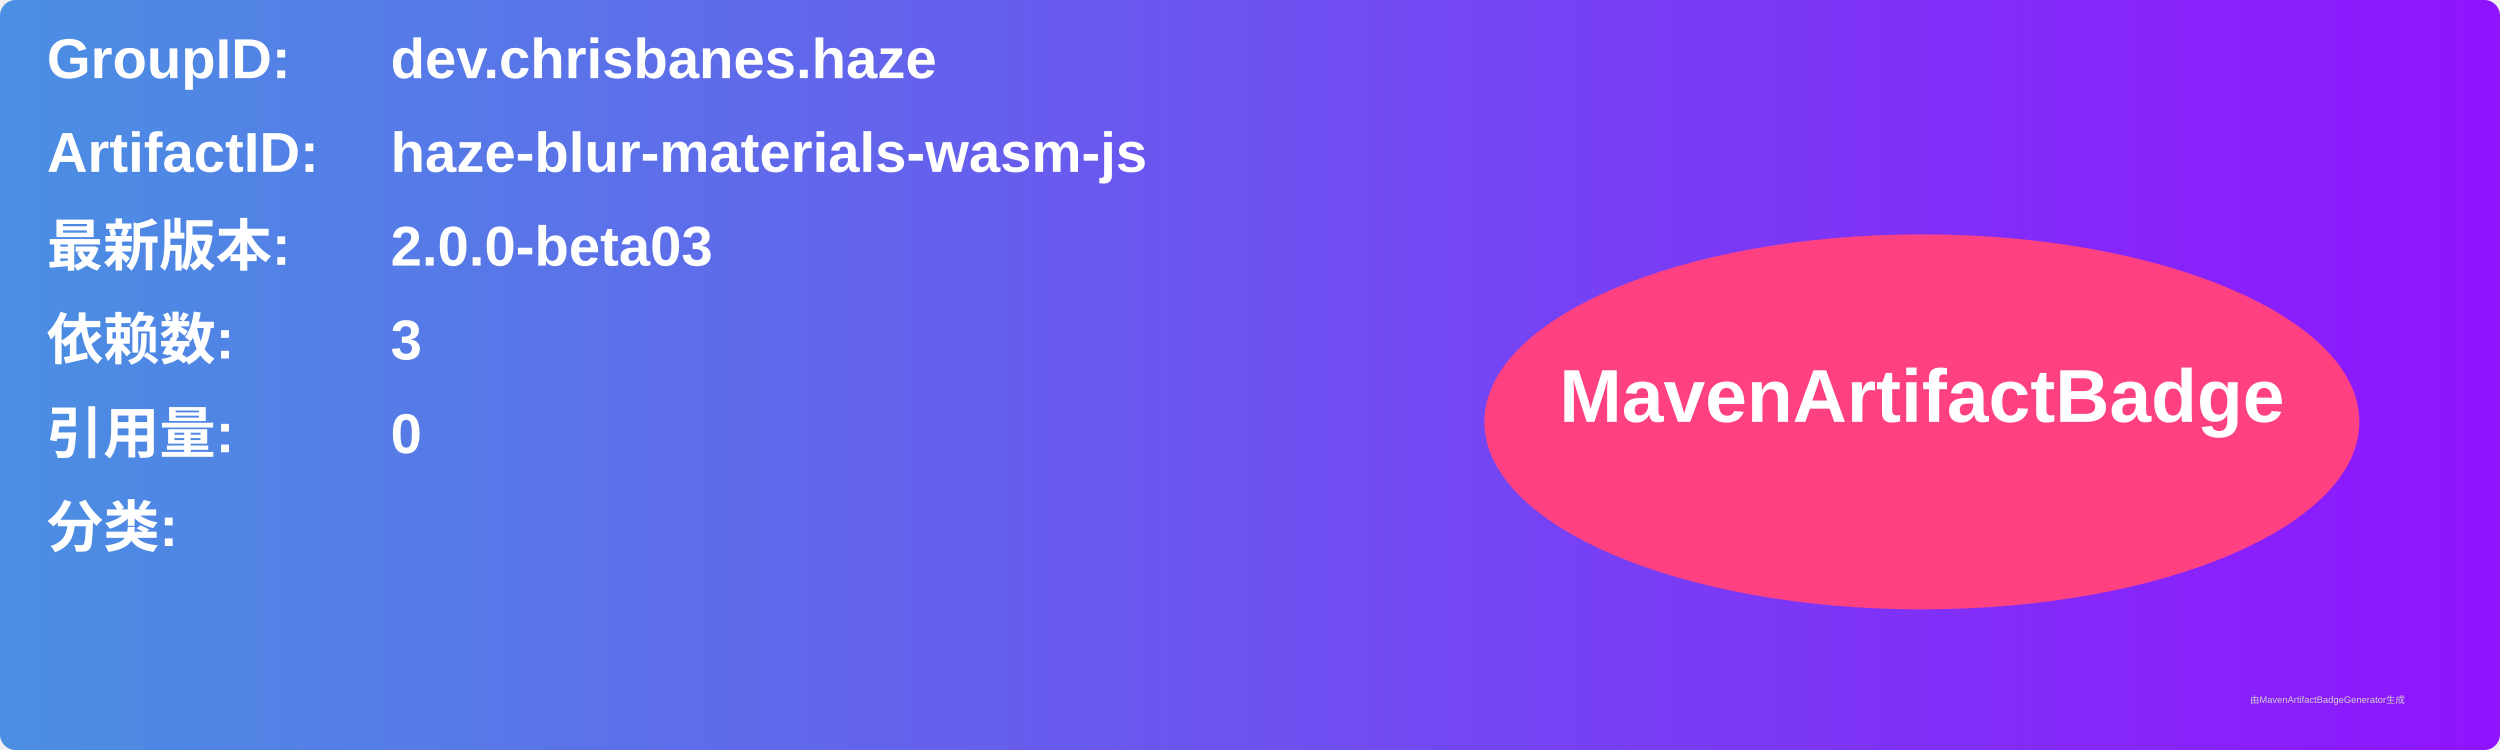
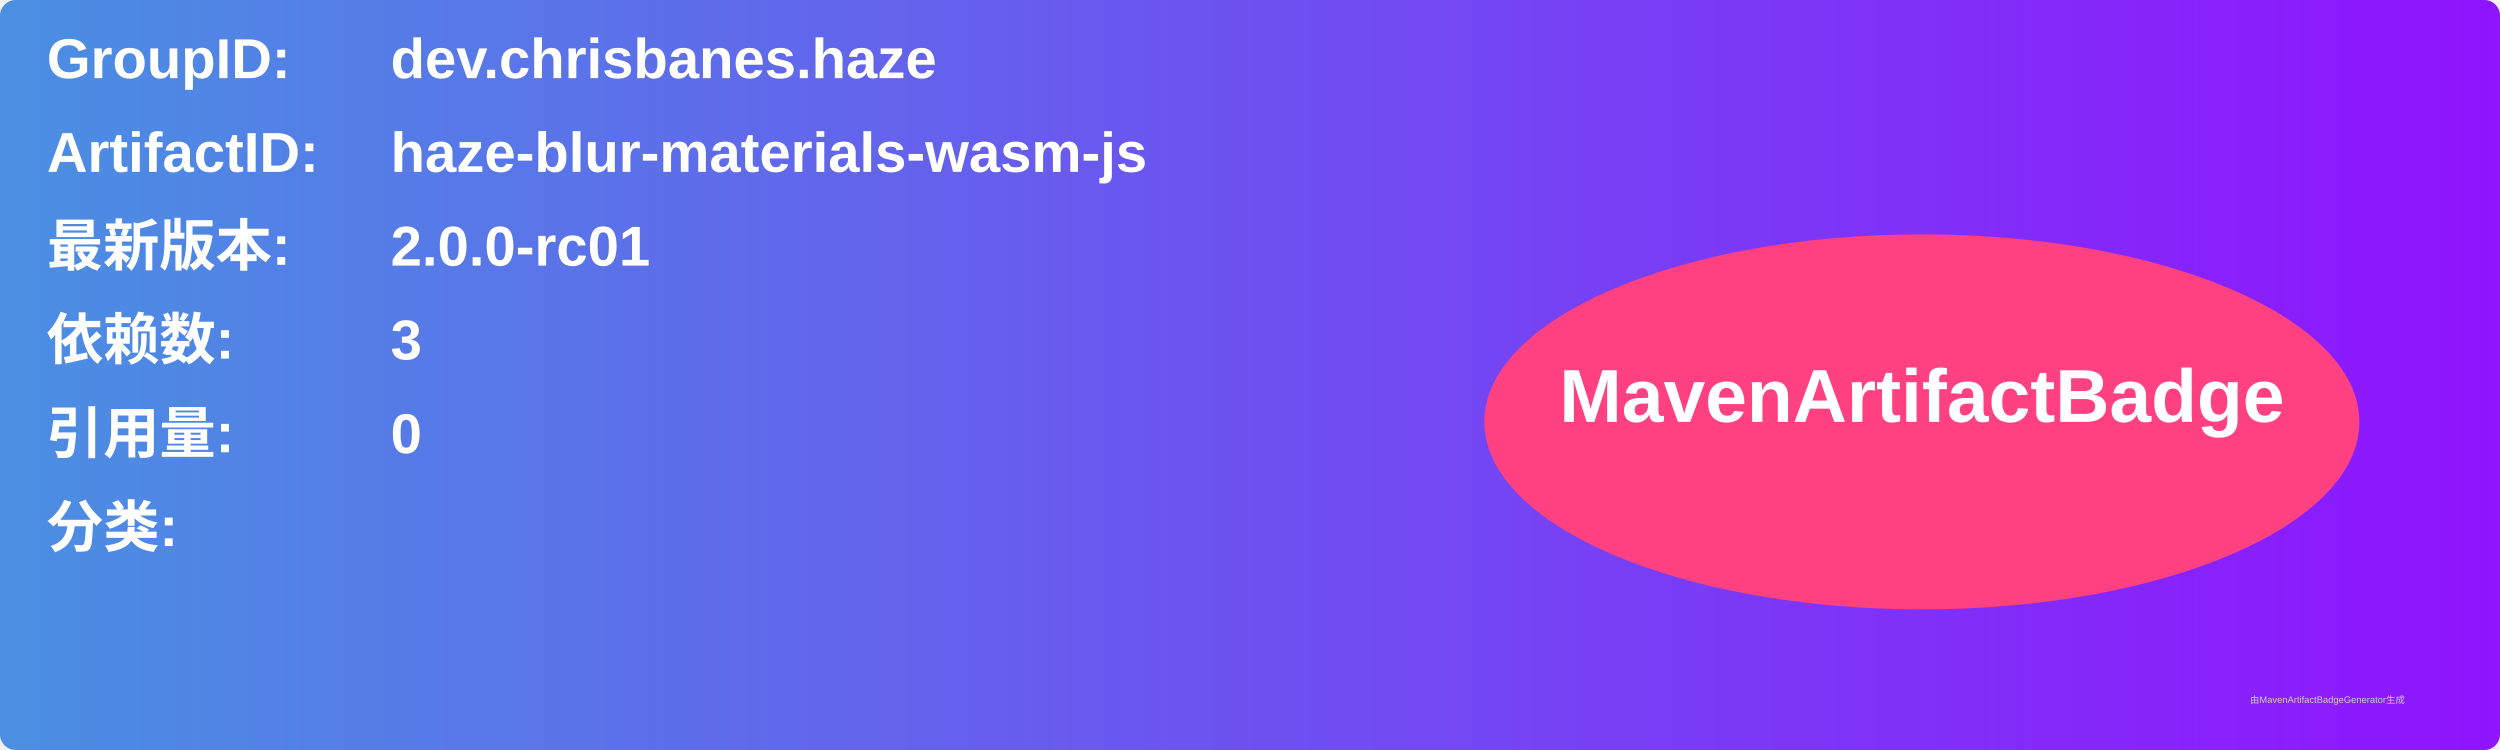
<svg xmlns="http://www.w3.org/2000/svg" width="800" height="240" viewBox="0 0 800 240">
  <linearGradient id="grad" x1="0%" y1="0%" x2="100%" y2="0%">
    <stop offset="0%" stop-color="#4a90e2" />
    <stop offset="100%" stop-color="#9013fe" />
  </linearGradient>
  <rect width="100%" height="100%" rx="5" ry="5" fill="url(#grad)" />
  <g transform="translate(15, 15)">
    <text x="0" y="10" font-family="Arial" font-size="18" fill="white" font-weight="bold" width="260">GroupID:</text>
    <text x="110" y="10" font-family="Arial" font-size="18" fill="white" font-weight="bold" width="460">dev.chrisbanes.haze</text>
    <text x="0" y="40" font-family="Arial" font-size="18" fill="white" font-weight="bold" width="260">ArtifactID:</text>
    <text x="110" y="40" font-family="Arial" font-size="18" fill="white" font-weight="bold" width="460">haze-blur-materials-wasm-js</text>
    <text x="0" y="70" font-family="Arial" font-size="18" fill="white" font-weight="bold">最新版本:</text>
    <text x="110" y="70" font-family="Arial" font-size="18" fill="white" font-weight="bold">
-       <tspan font-weight="bold">2.0.0-beta03</tspan>
+       <tspan font-weight="bold">2.0.0-rc01</tspan>
    </text>
    <text x="0" y="100" font-family="Arial" font-size="18" fill="white" font-weight="bold">依赖数: </text>
    <text x="110" y="100" font-family="Arial" font-size="18" fill="white">
      <tspan font-weight="bold">3</tspan>
    </text>
    <text x="0" y="130" font-family="Arial" font-size="18" fill="white" font-weight="bold">引用量: </text>
    <text x="110" y="130" font-family="Arial" font-size="18" fill="white">
      <tspan font-weight="bold">0</tspan>
    </text>
    <text x="0" y="160" font-family="Arial" font-size="18" fill="white" font-weight="bold">分类:</text>
    <text x="10" y="190" font-family="Arial" font-size="10" fill="white">
      <tspan font-weight="bold" />
    </text>
    <ellipse cx="600" cy="120" rx="140" ry="60" fill="#ff4081" />
    <text x="600" y="120" text-anchor="middle" font-family="Arial" font-size="24" fill="white" font-weight="bold">MavenArtifactBadge</text>
  </g>
  <text x="720" y="225" font-family="Arial" font-size="3" fill="#d0d0d0">由MavenArtifactBadgeGenerator生成</text>
</svg>
